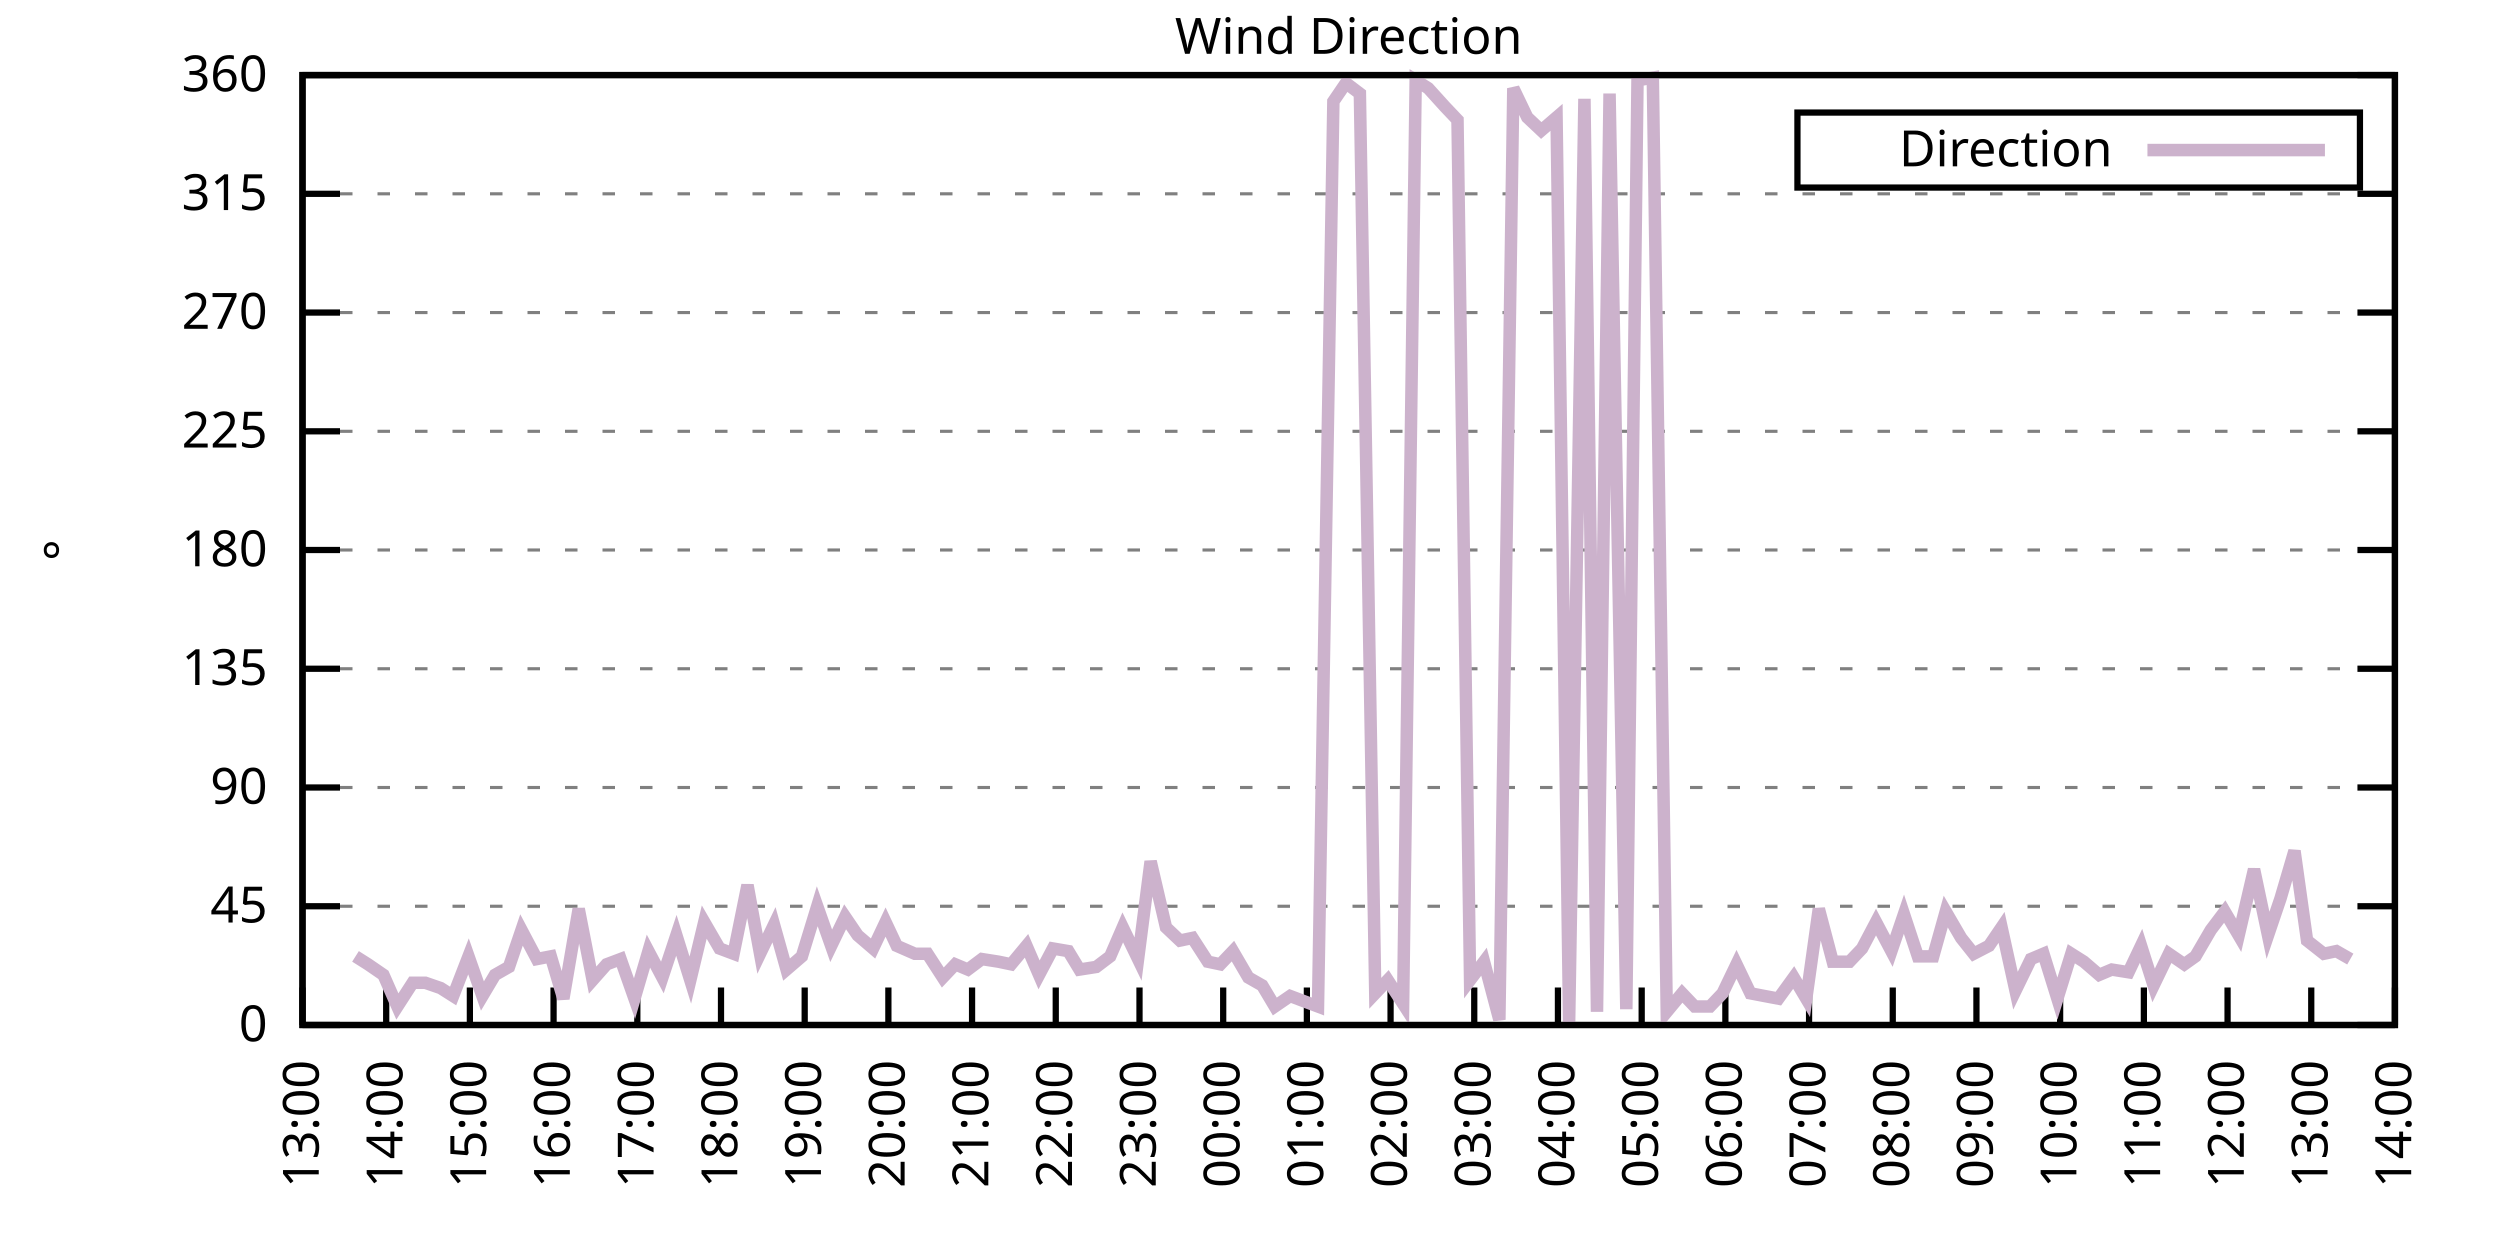
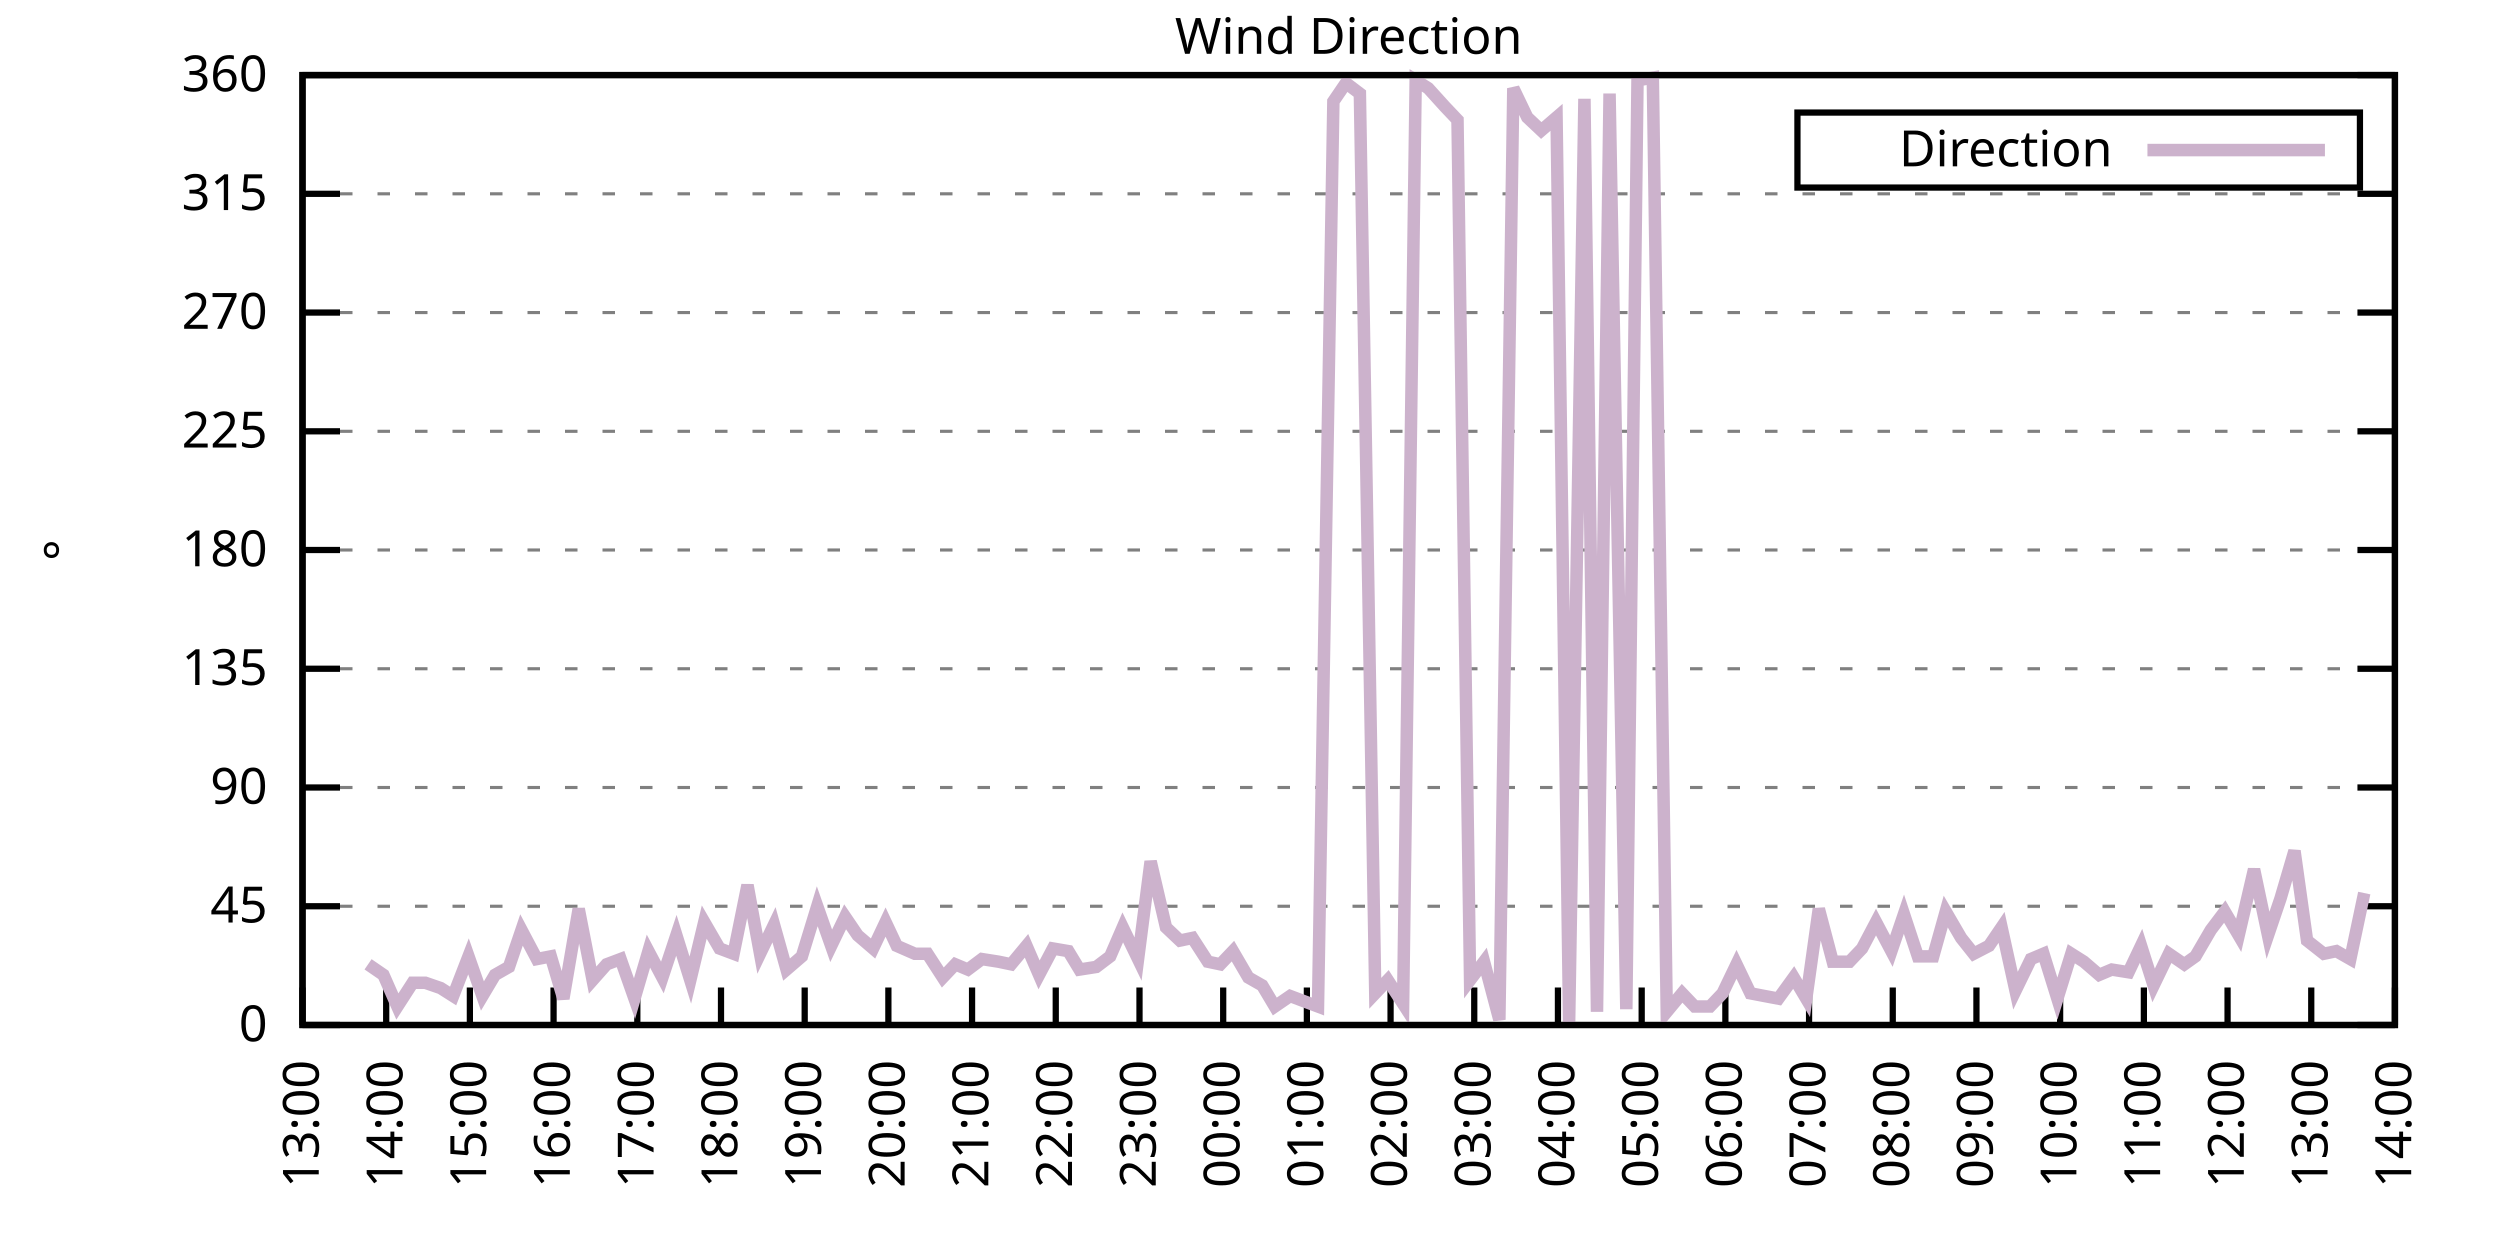
<svg xmlns="http://www.w3.org/2000/svg" xmlns:xlink="http://www.w3.org/1999/xlink" width="400" height="200" viewBox="0 0 400 200">
  <g id="gnuplot_canvas">
    <rect x="0" y="0" width="400" height="200" fill="none" />
    <defs>
      <circle id="gpDot" r="0.5" stroke-width="0.5" stroke="currentColor" />
      <path id="gpPt0" stroke-width="0.333" stroke="currentColor" d="M-1,0 h2 M0,-1 v2" />
      <path id="gpPt1" stroke-width="0.333" stroke="currentColor" d="M-1,-1 L1,1 M1,-1 L-1,1" />
      <path id="gpPt2" stroke-width="0.333" stroke="currentColor" d="M-1,0 L1,0 M0,-1 L0,1 M-1,-1 L1,1 M-1,1 L1,-1" />
      <rect id="gpPt3" stroke-width="0.333" stroke="currentColor" x="-1" y="-1" width="2" height="2" />
      <rect id="gpPt4" stroke-width="0.333" stroke="currentColor" fill="currentColor" x="-1" y="-1" width="2" height="2" />
      <circle id="gpPt5" stroke-width="0.333" stroke="currentColor" cx="0" cy="0" r="1" />
      <use xlink:href="#gpPt5" id="gpPt6" fill="currentColor" stroke="none" />
      <path id="gpPt7" stroke-width="0.333" stroke="currentColor" d="M0,-1.33 L-1.33,0.67 L1.33,0.67 z" />
      <use xlink:href="#gpPt7" id="gpPt8" fill="currentColor" stroke="none" />
      <use xlink:href="#gpPt7" id="gpPt9" stroke="currentColor" transform="rotate(180)" />
      <use xlink:href="#gpPt9" id="gpPt10" fill="currentColor" stroke="none" />
      <use xlink:href="#gpPt3" id="gpPt11" stroke="currentColor" transform="rotate(45)" />
      <use xlink:href="#gpPt11" id="gpPt12" fill="currentColor" stroke="none" />
      <path id="gpPt13" stroke-width="0.333" stroke="currentColor" d="M0,1.330 L1.265,0.411 L0.782,-1.067 L-0.782,-1.076 L-1.265,0.411 z" />
      <use xlink:href="#gpPt13" id="gpPt14" fill="currentColor" stroke="none" />
      <filter id="textbox" filterUnits="objectBoundingBox" x="0" y="0" height="1" width="1">
        <feFlood flood-color="white" flood-opacity="1" result="bgnd" />
        <feComposite in="SourceGraphic" in2="bgnd" operator="atop" />
      </filter>
      <filter id="greybox" filterUnits="objectBoundingBox" x="0" y="0" height="1" width="1">
        <feFlood flood-color="lightgrey" flood-opacity="1" result="grey" />
        <feComposite in="SourceGraphic" in2="grey" operator="atop" />
      </filter>
    </defs>
    <g fill="none" color="white" stroke="currentColor" stroke-width="1.00" stroke-linecap="butt" stroke-linejoin="miter">
</g>
    <g fill="none" color="black" stroke="currentColor" stroke-width="1.00" stroke-linecap="butt" stroke-linejoin="miter">
      <g stroke="none" shape-rendering="crispEdges">
        <polygon fill="rgb(255, 255, 255)" points="48.40,164.00 383.18,164.00 383.18,12.02 48.40,12.02 " />
      </g>
    </g>
    <g fill="none" color="black" stroke="currentColor" stroke-width="1.00" stroke-linecap="butt" stroke-linejoin="miter">
</g>
    <g fill="none" color="black" stroke="black" stroke-width="0.50" stroke-linecap="butt" stroke-linejoin="miter">
</g>
    <g fill="none" color="gray" stroke="currentColor" stroke-width="0.50" stroke-linecap="butt" stroke-linejoin="miter">
      <path stroke="gray" stroke-dasharray="2,4" class="gridline" d="M48.40,164.00 L383.19,164.00  " />
    </g>
    <g fill="none" color="gray" stroke="gray" stroke-width="1.00" stroke-linecap="butt" stroke-linejoin="miter">
</g>
    <g fill="none" color="black" stroke="currentColor" stroke-width="1.00" stroke-linecap="butt" stroke-linejoin="miter">
      <path stroke="black" d="M48.40,164.00 L54.40,164.00 M383.19,164.00 L377.19,164.00  " />
      <g transform="translate(42.80,166.60)" stroke="none" fill="black" font-family="Sans" font-size="8.00" text-anchor="end">
        <text>
          <tspan font-family="Sans"> 0</tspan>
        </text>
      </g>
    </g>
    <g fill="none" color="black" stroke="currentColor" stroke-width="1.00" stroke-linecap="butt" stroke-linejoin="miter">
</g>
    <g fill="none" color="black" stroke="black" stroke-width="0.50" stroke-linecap="butt" stroke-linejoin="miter">
</g>
    <g fill="none" color="gray" stroke="currentColor" stroke-width="0.50" stroke-linecap="butt" stroke-linejoin="miter">
      <path stroke="gray" stroke-dasharray="2,4" class="gridline" d="M48.40,145.00 L383.19,145.00  " />
    </g>
    <g fill="none" color="gray" stroke="gray" stroke-width="1.00" stroke-linecap="butt" stroke-linejoin="miter">
</g>
    <g fill="none" color="black" stroke="currentColor" stroke-width="1.00" stroke-linecap="butt" stroke-linejoin="miter">
      <path stroke="black" d="M48.40,145.00 L54.40,145.00 M383.19,145.00 L377.19,145.00  " />
      <g transform="translate(42.80,147.60)" stroke="none" fill="black" font-family="Sans" font-size="8.00" text-anchor="end">
        <text>
          <tspan font-family="Sans"> 45</tspan>
        </text>
      </g>
    </g>
    <g fill="none" color="black" stroke="currentColor" stroke-width="1.00" stroke-linecap="butt" stroke-linejoin="miter">
</g>
    <g fill="none" color="black" stroke="black" stroke-width="0.50" stroke-linecap="butt" stroke-linejoin="miter">
</g>
    <g fill="none" color="gray" stroke="currentColor" stroke-width="0.50" stroke-linecap="butt" stroke-linejoin="miter">
      <path stroke="gray" stroke-dasharray="2,4" class="gridline" d="M48.40,126.00 L383.19,126.00  " />
    </g>
    <g fill="none" color="gray" stroke="gray" stroke-width="1.00" stroke-linecap="butt" stroke-linejoin="miter">
</g>
    <g fill="none" color="black" stroke="currentColor" stroke-width="1.00" stroke-linecap="butt" stroke-linejoin="miter">
      <path stroke="black" d="M48.40,126.00 L54.40,126.00 M383.19,126.00 L377.19,126.00  " />
      <g transform="translate(42.80,128.60)" stroke="none" fill="black" font-family="Sans" font-size="8.00" text-anchor="end">
        <text>
          <tspan font-family="Sans"> 90</tspan>
        </text>
      </g>
    </g>
    <g fill="none" color="black" stroke="currentColor" stroke-width="1.00" stroke-linecap="butt" stroke-linejoin="miter">
</g>
    <g fill="none" color="black" stroke="black" stroke-width="0.50" stroke-linecap="butt" stroke-linejoin="miter">
</g>
    <g fill="none" color="gray" stroke="currentColor" stroke-width="0.50" stroke-linecap="butt" stroke-linejoin="miter">
      <path stroke="gray" stroke-dasharray="2,4" class="gridline" d="M48.40,107.00 L383.19,107.00  " />
    </g>
    <g fill="none" color="gray" stroke="gray" stroke-width="1.00" stroke-linecap="butt" stroke-linejoin="miter">
</g>
    <g fill="none" color="black" stroke="currentColor" stroke-width="1.00" stroke-linecap="butt" stroke-linejoin="miter">
      <path stroke="black" d="M48.40,107.00 L54.40,107.00 M383.19,107.00 L377.19,107.00  " />
      <g transform="translate(42.80,109.60)" stroke="none" fill="black" font-family="Sans" font-size="8.00" text-anchor="end">
        <text>
          <tspan font-family="Sans"> 135</tspan>
        </text>
      </g>
    </g>
    <g fill="none" color="black" stroke="currentColor" stroke-width="1.00" stroke-linecap="butt" stroke-linejoin="miter">
</g>
    <g fill="none" color="black" stroke="black" stroke-width="0.50" stroke-linecap="butt" stroke-linejoin="miter">
</g>
    <g fill="none" color="gray" stroke="currentColor" stroke-width="0.50" stroke-linecap="butt" stroke-linejoin="miter">
      <path stroke="gray" stroke-dasharray="2,4" class="gridline" d="M48.40,88.00 L383.19,88.00  " />
    </g>
    <g fill="none" color="gray" stroke="gray" stroke-width="1.00" stroke-linecap="butt" stroke-linejoin="miter">
</g>
    <g fill="none" color="black" stroke="currentColor" stroke-width="1.00" stroke-linecap="butt" stroke-linejoin="miter">
      <path stroke="black" d="M48.40,88.00 L54.40,88.00 M383.19,88.00 L377.19,88.00  " />
      <g transform="translate(42.80,90.60)" stroke="none" fill="black" font-family="Sans" font-size="8.00" text-anchor="end">
        <text>
          <tspan font-family="Sans"> 180</tspan>
        </text>
      </g>
    </g>
    <g fill="none" color="black" stroke="currentColor" stroke-width="1.00" stroke-linecap="butt" stroke-linejoin="miter">
</g>
    <g fill="none" color="black" stroke="black" stroke-width="0.50" stroke-linecap="butt" stroke-linejoin="miter">
</g>
    <g fill="none" color="gray" stroke="currentColor" stroke-width="0.50" stroke-linecap="butt" stroke-linejoin="miter">
      <path stroke="gray" stroke-dasharray="2,4" class="gridline" d="M48.40,69.01 L383.19,69.01  " />
    </g>
    <g fill="none" color="gray" stroke="gray" stroke-width="1.00" stroke-linecap="butt" stroke-linejoin="miter">
</g>
    <g fill="none" color="black" stroke="currentColor" stroke-width="1.00" stroke-linecap="butt" stroke-linejoin="miter">
      <path stroke="black" d="M48.40,69.01 L54.40,69.01 M383.19,69.01 L377.19,69.01  " />
      <g transform="translate(42.80,71.61)" stroke="none" fill="black" font-family="Sans" font-size="8.00" text-anchor="end">
        <text>
          <tspan font-family="Sans"> 225</tspan>
        </text>
      </g>
    </g>
    <g fill="none" color="black" stroke="currentColor" stroke-width="1.00" stroke-linecap="butt" stroke-linejoin="miter">
</g>
    <g fill="none" color="black" stroke="black" stroke-width="0.50" stroke-linecap="butt" stroke-linejoin="miter">
</g>
    <g fill="none" color="gray" stroke="currentColor" stroke-width="0.50" stroke-linecap="butt" stroke-linejoin="miter">
      <path stroke="gray" stroke-dasharray="2,4" class="gridline" d="M48.40,50.01 L383.19,50.01  " />
    </g>
    <g fill="none" color="gray" stroke="gray" stroke-width="1.00" stroke-linecap="butt" stroke-linejoin="miter">
</g>
    <g fill="none" color="black" stroke="currentColor" stroke-width="1.00" stroke-linecap="butt" stroke-linejoin="miter">
      <path stroke="black" d="M48.40,50.01 L54.40,50.01 M383.19,50.01 L377.19,50.01  " />
      <g transform="translate(42.80,52.61)" stroke="none" fill="black" font-family="Sans" font-size="8.00" text-anchor="end">
        <text>
          <tspan font-family="Sans"> 270</tspan>
        </text>
      </g>
    </g>
    <g fill="none" color="black" stroke="currentColor" stroke-width="1.00" stroke-linecap="butt" stroke-linejoin="miter">
</g>
    <g fill="none" color="black" stroke="black" stroke-width="0.50" stroke-linecap="butt" stroke-linejoin="miter">
</g>
    <g fill="none" color="gray" stroke="currentColor" stroke-width="0.50" stroke-linecap="butt" stroke-linejoin="miter">
      <path stroke="gray" stroke-dasharray="2,4" class="gridline" d="M48.40,31.01 L383.19,31.01  " />
    </g>
    <g fill="none" color="gray" stroke="gray" stroke-width="1.00" stroke-linecap="butt" stroke-linejoin="miter">
</g>
    <g fill="none" color="black" stroke="currentColor" stroke-width="1.00" stroke-linecap="butt" stroke-linejoin="miter">
      <path stroke="black" d="M48.40,31.01 L54.40,31.01 M383.19,31.01 L377.19,31.01  " />
      <g transform="translate(42.80,33.61)" stroke="none" fill="black" font-family="Sans" font-size="8.00" text-anchor="end">
        <text>
          <tspan font-family="Sans"> 315</tspan>
        </text>
      </g>
    </g>
    <g fill="none" color="black" stroke="currentColor" stroke-width="1.00" stroke-linecap="butt" stroke-linejoin="miter">
</g>
    <g fill="none" color="black" stroke="black" stroke-width="0.50" stroke-linecap="butt" stroke-linejoin="miter">
</g>
    <g fill="none" color="gray" stroke="currentColor" stroke-width="0.50" stroke-linecap="butt" stroke-linejoin="miter">
      <path stroke="gray" stroke-dasharray="2,4" class="gridline" d="M48.40,12.01 L383.19,12.01  " />
    </g>
    <g fill="none" color="gray" stroke="gray" stroke-width="1.00" stroke-linecap="butt" stroke-linejoin="miter">
</g>
    <g fill="none" color="black" stroke="currentColor" stroke-width="1.00" stroke-linecap="butt" stroke-linejoin="miter">
      <path stroke="black" d="M48.40,12.01 L54.40,12.01 M383.19,12.01 L377.19,12.01  " />
      <g transform="translate(42.80,14.61)" stroke="none" fill="black" font-family="Sans" font-size="8.00" text-anchor="end">
        <text>
          <tspan font-family="Sans"> 360</tspan>
        </text>
      </g>
    </g>
    <g fill="none" color="black" stroke="currentColor" stroke-width="1.00" stroke-linecap="butt" stroke-linejoin="miter">
      <path stroke="black" d="M48.40,164.00 L48.40,158.00  " />
      <g transform="translate(51.00,169.60) rotate(270.00)" stroke="none" fill="black" font-family="Sans" font-size="8.00" text-anchor="end">
        <text>
          <tspan font-family="Sans">13:00</tspan>
        </text>
      </g>
    </g>
    <g fill="none" color="black" stroke="currentColor" stroke-width="1.00" stroke-linecap="butt" stroke-linejoin="miter">
      <path stroke="black" d="M61.79,164.00 L61.79,158.00  " />
      <g transform="translate(64.39,169.60) rotate(270.00)" stroke="none" fill="black" font-family="Sans" font-size="8.00" text-anchor="end">
        <text>
          <tspan font-family="Sans">14:00</tspan>
        </text>
      </g>
    </g>
    <g fill="none" color="black" stroke="currentColor" stroke-width="1.00" stroke-linecap="butt" stroke-linejoin="miter">
      <path stroke="black" d="M75.18,164.00 L75.18,158.00  " />
      <g transform="translate(77.78,169.60) rotate(270.00)" stroke="none" fill="black" font-family="Sans" font-size="8.00" text-anchor="end">
        <text>
          <tspan font-family="Sans">15:00</tspan>
        </text>
      </g>
    </g>
    <g fill="none" color="black" stroke="currentColor" stroke-width="1.00" stroke-linecap="butt" stroke-linejoin="miter">
      <path stroke="black" d="M88.57,164.00 L88.57,158.00  " />
      <g transform="translate(91.17,169.60) rotate(270.00)" stroke="none" fill="black" font-family="Sans" font-size="8.00" text-anchor="end">
        <text>
          <tspan font-family="Sans">16:00</tspan>
        </text>
      </g>
    </g>
    <g fill="none" color="black" stroke="currentColor" stroke-width="1.00" stroke-linecap="butt" stroke-linejoin="miter">
      <path stroke="black" d="M101.97,164.00 L101.97,158.00  " />
      <g transform="translate(104.57,169.60) rotate(270.00)" stroke="none" fill="black" font-family="Sans" font-size="8.00" text-anchor="end">
        <text>
          <tspan font-family="Sans">17:00</tspan>
        </text>
      </g>
    </g>
    <g fill="none" color="black" stroke="currentColor" stroke-width="1.00" stroke-linecap="butt" stroke-linejoin="miter">
      <path stroke="black" d="M115.36,164.00 L115.36,158.00  " />
      <g transform="translate(117.96,169.60) rotate(270.00)" stroke="none" fill="black" font-family="Sans" font-size="8.00" text-anchor="end">
        <text>
          <tspan font-family="Sans">18:00</tspan>
        </text>
      </g>
    </g>
    <g fill="none" color="black" stroke="currentColor" stroke-width="1.00" stroke-linecap="butt" stroke-linejoin="miter">
      <path stroke="black" d="M128.75,164.00 L128.75,158.00  " />
      <g transform="translate(131.35,169.60) rotate(270.00)" stroke="none" fill="black" font-family="Sans" font-size="8.00" text-anchor="end">
        <text>
          <tspan font-family="Sans">19:00</tspan>
        </text>
      </g>
    </g>
    <g fill="none" color="black" stroke="currentColor" stroke-width="1.00" stroke-linecap="butt" stroke-linejoin="miter">
      <path stroke="black" d="M142.14,164.00 L142.14,158.00  " />
      <g transform="translate(144.74,169.60) rotate(270.00)" stroke="none" fill="black" font-family="Sans" font-size="8.00" text-anchor="end">
        <text>
          <tspan font-family="Sans">20:00</tspan>
        </text>
      </g>
    </g>
    <g fill="none" color="black" stroke="currentColor" stroke-width="1.00" stroke-linecap="butt" stroke-linejoin="miter">
      <path stroke="black" d="M155.53,164.00 L155.53,158.00  " />
      <g transform="translate(158.13,169.60) rotate(270.00)" stroke="none" fill="black" font-family="Sans" font-size="8.00" text-anchor="end">
        <text>
          <tspan font-family="Sans">21:00</tspan>
        </text>
      </g>
    </g>
    <g fill="none" color="black" stroke="currentColor" stroke-width="1.00" stroke-linecap="butt" stroke-linejoin="miter">
      <path stroke="black" d="M168.92,164.00 L168.92,158.00  " />
      <g transform="translate(171.52,169.60) rotate(270.00)" stroke="none" fill="black" font-family="Sans" font-size="8.00" text-anchor="end">
        <text>
          <tspan font-family="Sans">22:00</tspan>
        </text>
      </g>
    </g>
    <g fill="none" color="black" stroke="currentColor" stroke-width="1.00" stroke-linecap="butt" stroke-linejoin="miter">
      <path stroke="black" d="M182.32,164.00 L182.32,158.00  " />
      <g transform="translate(184.92,169.60) rotate(270.00)" stroke="none" fill="black" font-family="Sans" font-size="8.00" text-anchor="end">
        <text>
          <tspan font-family="Sans">23:00</tspan>
        </text>
      </g>
    </g>
    <g fill="none" color="black" stroke="currentColor" stroke-width="1.00" stroke-linecap="butt" stroke-linejoin="miter">
      <path stroke="black" d="M195.71,164.00 L195.71,158.00  " />
      <g transform="translate(198.31,169.60) rotate(270.00)" stroke="none" fill="black" font-family="Sans" font-size="8.00" text-anchor="end">
        <text>
          <tspan font-family="Sans">00:00</tspan>
        </text>
      </g>
    </g>
    <g fill="none" color="black" stroke="currentColor" stroke-width="1.00" stroke-linecap="butt" stroke-linejoin="miter">
      <path stroke="black" d="M209.10,164.00 L209.10,158.00  " />
      <g transform="translate(211.70,169.60) rotate(270.00)" stroke="none" fill="black" font-family="Sans" font-size="8.00" text-anchor="end">
        <text>
          <tspan font-family="Sans">01:00</tspan>
        </text>
      </g>
    </g>
    <g fill="none" color="black" stroke="currentColor" stroke-width="1.00" stroke-linecap="butt" stroke-linejoin="miter">
      <path stroke="black" d="M222.49,164.00 L222.49,158.00  " />
      <g transform="translate(225.09,169.60) rotate(270.00)" stroke="none" fill="black" font-family="Sans" font-size="8.00" text-anchor="end">
        <text>
          <tspan font-family="Sans">02:00</tspan>
        </text>
      </g>
    </g>
    <g fill="none" color="black" stroke="currentColor" stroke-width="1.00" stroke-linecap="butt" stroke-linejoin="miter">
      <path stroke="black" d="M235.88,164.00 L235.88,158.00  " />
      <g transform="translate(238.48,169.60) rotate(270.00)" stroke="none" fill="black" font-family="Sans" font-size="8.00" text-anchor="end">
        <text>
          <tspan font-family="Sans">03:00</tspan>
        </text>
      </g>
    </g>
    <g fill="none" color="black" stroke="currentColor" stroke-width="1.00" stroke-linecap="butt" stroke-linejoin="miter">
      <path stroke="black" d="M249.27,164.00 L249.27,158.00  " />
      <g transform="translate(251.87,169.60) rotate(270.00)" stroke="none" fill="black" font-family="Sans" font-size="8.00" text-anchor="end">
        <text>
          <tspan font-family="Sans">04:00</tspan>
        </text>
      </g>
    </g>
    <g fill="none" color="black" stroke="currentColor" stroke-width="1.00" stroke-linecap="butt" stroke-linejoin="miter">
      <path stroke="black" d="M262.67,164.00 L262.67,158.00  " />
      <g transform="translate(265.27,169.60) rotate(270.00)" stroke="none" fill="black" font-family="Sans" font-size="8.00" text-anchor="end">
        <text>
          <tspan font-family="Sans">05:00</tspan>
        </text>
      </g>
    </g>
    <g fill="none" color="black" stroke="currentColor" stroke-width="1.00" stroke-linecap="butt" stroke-linejoin="miter">
      <path stroke="black" d="M276.06,164.00 L276.06,158.00  " />
      <g transform="translate(278.66,169.60) rotate(270.00)" stroke="none" fill="black" font-family="Sans" font-size="8.00" text-anchor="end">
        <text>
          <tspan font-family="Sans">06:00</tspan>
        </text>
      </g>
    </g>
    <g fill="none" color="black" stroke="currentColor" stroke-width="1.00" stroke-linecap="butt" stroke-linejoin="miter">
      <path stroke="black" d="M289.45,164.00 L289.45,158.00  " />
      <g transform="translate(292.05,169.60) rotate(270.00)" stroke="none" fill="black" font-family="Sans" font-size="8.00" text-anchor="end">
        <text>
          <tspan font-family="Sans">07:00</tspan>
        </text>
      </g>
    </g>
    <g fill="none" color="black" stroke="currentColor" stroke-width="1.00" stroke-linecap="butt" stroke-linejoin="miter">
      <path stroke="black" d="M302.84,164.00 L302.84,158.00  " />
      <g transform="translate(305.44,169.60) rotate(270.00)" stroke="none" fill="black" font-family="Sans" font-size="8.00" text-anchor="end">
        <text>
          <tspan font-family="Sans">08:00</tspan>
        </text>
      </g>
    </g>
    <g fill="none" color="black" stroke="currentColor" stroke-width="1.00" stroke-linecap="butt" stroke-linejoin="miter">
      <path stroke="black" d="M316.23,164.00 L316.23,158.00  " />
      <g transform="translate(318.83,169.60) rotate(270.00)" stroke="none" fill="black" font-family="Sans" font-size="8.00" text-anchor="end">
        <text>
          <tspan font-family="Sans">09:00</tspan>
        </text>
      </g>
    </g>
    <g fill="none" color="black" stroke="currentColor" stroke-width="1.00" stroke-linecap="butt" stroke-linejoin="miter">
      <path stroke="black" d="M329.62,164.00 L329.62,158.00  " />
      <g transform="translate(332.22,169.60) rotate(270.00)" stroke="none" fill="black" font-family="Sans" font-size="8.00" text-anchor="end">
        <text>
          <tspan font-family="Sans">10:00</tspan>
        </text>
      </g>
    </g>
    <g fill="none" color="black" stroke="currentColor" stroke-width="1.00" stroke-linecap="butt" stroke-linejoin="miter">
      <path stroke="black" d="M343.02,164.00 L343.02,158.00  " />
      <g transform="translate(345.62,169.60) rotate(270.00)" stroke="none" fill="black" font-family="Sans" font-size="8.00" text-anchor="end">
        <text>
          <tspan font-family="Sans">11:00</tspan>
        </text>
      </g>
    </g>
    <g fill="none" color="black" stroke="currentColor" stroke-width="1.00" stroke-linecap="butt" stroke-linejoin="miter">
      <path stroke="black" d="M356.41,164.00 L356.41,158.00  " />
      <g transform="translate(359.01,169.60) rotate(270.00)" stroke="none" fill="black" font-family="Sans" font-size="8.00" text-anchor="end">
        <text>
          <tspan font-family="Sans">12:00</tspan>
        </text>
      </g>
    </g>
    <g fill="none" color="black" stroke="currentColor" stroke-width="1.00" stroke-linecap="butt" stroke-linejoin="miter">
      <path stroke="black" d="M369.80,164.00 L369.80,158.00  " />
      <g transform="translate(372.40,169.60) rotate(270.00)" stroke="none" fill="black" font-family="Sans" font-size="8.00" text-anchor="end">
        <text>
          <tspan font-family="Sans">13:00</tspan>
        </text>
      </g>
    </g>
    <g fill="none" color="black" stroke="currentColor" stroke-width="1.00" stroke-linecap="butt" stroke-linejoin="miter">
      <path stroke="black" d="M383.19,164.00 L383.19,158.00  " />
      <g transform="translate(385.79,169.60) rotate(270.00)" stroke="none" fill="black" font-family="Sans" font-size="8.00" text-anchor="end">
        <text>
          <tspan font-family="Sans">14:00</tspan>
        </text>
      </g>
    </g>
    <g fill="none" color="black" stroke="currentColor" stroke-width="1.00" stroke-linecap="butt" stroke-linejoin="miter">
</g>
    <g fill="none" color="black" stroke="currentColor" stroke-width="1.00" stroke-linecap="butt" stroke-linejoin="miter">
      <path stroke="black" d="M48.40,12.01 L48.40,164.00 L383.19,164.00 L383.19,12.01 L48.40,12.01 Z  " />
    </g>
    <g fill="none" color="black" stroke="currentColor" stroke-width="1.00" stroke-linecap="butt" stroke-linejoin="miter">
</g>
    <g fill="none" color="black" stroke="currentColor" stroke-width="1.00" stroke-linecap="butt" stroke-linejoin="miter">
      <path stroke="black" d="M287.59,30.01 L287.59,18.01 L377.59,18.01 L377.59,30.01 L287.59,30.01 Z  " />
    </g>
    <g id="Wind_direction_plot_1">
      <g fill="none" color="white" stroke="black" stroke-width="2.00" stroke-linecap="butt" stroke-linejoin="miter">
</g>
      <g fill="none" color="black" stroke="currentColor" stroke-width="2.00" stroke-linecap="butt" stroke-linejoin="miter">
        <g transform="translate(337.99,26.61)" stroke="none" fill="black" font-family="Sans" font-size="8.00" text-anchor="end">
          <text>
            <tspan font-family="Sans">Direction</tspan>
          </text>
        </g>
      </g>
      <g fill="none" color="black" stroke="currentColor" stroke-width="2.00" stroke-linecap="butt" stroke-linejoin="miter">
-         <path stroke="rgb(204, 178, 204)" d="M343.59,24.01 L371.99,24.01 M56.88,153.02 L58.89,154.29 L61.35,155.98 L63.58,161.04 L66.03,157.24 L68.04,157.24   L70.50,158.09 L72.50,159.36 L74.96,153.02 L77.19,159.36 L79.20,155.98 L81.43,154.71 L83.44,148.80 L85.90,153.45   L88.13,153.02 L90.14,159.78 L92.59,145.42 L94.82,156.82 L97.06,154.29 L99.29,153.45 L101.52,159.78 L103.75,152.18   L105.98,156.40 L108.22,149.65 L110.45,156.82 L112.68,147.53 L115.13,151.76 L117.37,152.60 L119.60,141.62 L121.61,152.60   L123.84,147.96 L125.85,155.13 L128.30,153.02 L130.76,145.00 L132.99,151.33 L135.22,146.69 L137.23,149.65 L139.69,151.76   L141.69,147.53 L143.48,151.33 L146.38,152.60 L148.39,152.60 L150.85,156.40 L152.85,154.29 L154.86,155.13 L157.10,153.45   L159.77,153.87 L161.78,154.29 L164.24,151.33 L166.25,155.98 L168.48,151.76 L170.93,152.18 L172.72,155.13 L175.40,154.71   L177.63,153.02 L179.64,148.38 L182.09,153.45 L184.10,137.82 L186.56,148.38 L188.79,150.49 L190.80,150.07 L193.25,153.87   L195.26,154.29 L197.27,152.18 L199.73,156.40 L201.96,157.67 L203.97,161.04 L206.42,159.36 L208.65,160.20 L210.88,161.04   L213.34,16.23 L215.35,13.28 L217.58,14.97 L220.04,158.93 L222.04,156.82 L224.50,160.62 L226.51,12.85 L228.52,14.12   L231.20,17.08 L233.20,19.19 L235.21,156.82 L237.44,153.87 L239.90,163.16 L242.13,14.12 L244.36,18.77 L246.60,20.88   L249.05,18.77 L251.06,163.58 L253.51,15.81 L255.52,161.89 L257.53,14.97 L260.21,161.47 L262.00,12.85 L264.45,12.43   L266.68,161.89 L269.14,158.93 L271.15,161.04 L273.60,161.04 L275.61,158.93 L277.84,154.29 L280.07,158.93 L282.31,159.36   L284.54,159.78 L286.99,156.40 L289.00,159.78 L291.01,145.42 L293.24,153.87 L295.92,153.87 L297.93,151.76 L300.16,147.53   L302.62,152.18 L304.63,146.27 L306.86,153.02 L309.31,153.02 L311.32,145.85 L313.78,150.07 L315.79,152.60 L318.24,151.33   L320.25,148.38 L322.48,158.51 L324.94,153.45 L326.95,152.60 L329.18,159.78 L331.41,152.60 L333.42,153.87 L335.87,155.98   L337.88,155.13 L340.56,155.56 L342.57,151.33 L344.58,157.67 L347.03,152.60 L349.49,154.29 L351.27,153.02 L353.73,148.80   L355.96,145.85 L358.19,149.65 L360.65,139.09 L362.88,149.65 L364.89,143.73 L367.12,136.14 L369.13,150.49 L371.81,152.60   L373.82,152.18 L376.05,153.45  " />
+         <path stroke="rgb(204, 178, 204)" d="M343.59,24.01 L371.99,24.01 M58.89,154.29 L61.35,155.98 L63.58,161.04 L66.03,157.24 L68.04,157.24 L70.50,158.09   L72.50,159.36 L74.96,153.02 L77.19,159.36 L79.20,155.98 L81.43,154.71 L83.44,148.80 L85.90,153.45 L88.13,153.02   L90.14,159.78 L92.59,145.42 L94.82,156.82 L97.06,154.29 L99.29,153.45 L101.52,159.78 L103.75,152.18 L105.98,156.40   L108.22,149.65 L110.45,156.82 L112.68,147.53 L115.13,151.76 L117.37,152.60 L119.60,141.62 L121.61,152.60 L123.84,147.96   L125.85,155.13 L128.30,153.02 L130.76,145.00 L132.99,151.33 L135.22,146.69 L137.23,149.65 L139.69,151.76 L141.69,147.53   L143.48,151.33 L146.38,152.60 L148.39,152.60 L150.85,156.40 L152.85,154.29 L154.86,155.13 L157.10,153.45 L159.77,153.87   L161.78,154.29 L164.24,151.33 L166.25,155.98 L168.48,151.76 L170.93,152.18 L172.72,155.13 L175.40,154.71 L177.63,153.02   L179.64,148.38 L182.09,153.45 L184.10,137.82 L186.56,148.38 L188.79,150.49 L190.80,150.07 L193.25,153.87 L195.26,154.29   L197.27,152.18 L199.73,156.40 L201.96,157.67 L203.97,161.04 L206.42,159.36 L208.65,160.20 L210.88,161.04 L213.34,16.23   L215.35,13.28 L217.58,14.97 L220.04,158.93 L222.04,156.82 L224.50,160.62 L226.51,12.85 L228.52,14.12 L231.20,17.08   L233.20,19.19 L235.21,156.82 L237.44,153.87 L239.90,163.16 L242.13,14.12 L244.36,18.77 L246.60,20.88 L249.05,18.77   L251.06,163.58 L253.51,15.81 L255.52,161.89 L257.53,14.97 L260.21,161.47 L262.00,12.85 L264.45,12.43 L266.68,161.89   L269.14,158.93 L271.15,161.04 L273.60,161.04 L275.61,158.93 L277.84,154.29 L280.07,158.93 L282.31,159.36 L284.54,159.78   L286.99,156.40 L289.00,159.78 L291.01,145.42 L293.24,153.87 L295.92,153.87 L297.93,151.76 L300.16,147.53 L302.62,152.18   L304.63,146.27 L306.86,153.02 L309.31,153.02 L311.32,145.85 L313.78,150.07 L315.79,152.60 L318.24,151.33 L320.25,148.38   L322.48,158.51 L324.94,153.45 L326.95,152.60 L329.18,159.78 L331.41,152.60 L333.42,153.87 L335.87,155.98 L337.88,155.13   L340.56,155.56 L342.57,151.33 L344.58,157.67 L347.03,152.60 L349.49,154.29 L351.27,153.02 L353.73,148.80 L355.96,145.85   L358.19,149.65 L360.65,139.09 L362.88,149.65 L364.89,143.73 L367.12,136.14 L369.13,150.49 L371.81,152.60 L373.82,152.18   L376.05,153.45 L378.28,142.89  " />
      </g>
    </g>
    <g fill="none" color="black" stroke="currentColor" stroke-width="2.00" stroke-linecap="butt" stroke-linejoin="miter">
</g>
    <g fill="none" color="black" stroke="black" stroke-width="1.00" stroke-linecap="butt" stroke-linejoin="miter">
</g>
    <g fill="none" color="black" stroke="currentColor" stroke-width="1.00" stroke-linecap="butt" stroke-linejoin="miter">
      <path stroke="black" d="M48.40,12.01 L48.40,164.00 L383.19,164.00 L383.19,12.01 L48.40,12.01 Z  " />
      <g transform="translate(12.80,88.01) rotate(270.00)" stroke="none" fill="black" font-family="Sans" font-size="8.00" text-anchor="middle">
        <text>
          <tspan font-family="Sans">°</tspan>
        </text>
      </g>
    </g>
    <g fill="none" color="black" stroke="currentColor" stroke-width="1.00" stroke-linecap="butt" stroke-linejoin="miter">
</g>
    <g fill="none" color="black" stroke="currentColor" stroke-width="1.00" stroke-linecap="butt" stroke-linejoin="miter">
      <g transform="translate(215.79,8.61)" stroke="none" fill="black" font-family="Sans" font-size="8.00" text-anchor="middle">
        <text>
          <tspan font-family="Sans">Wind Direction</tspan>
        </text>
      </g>
    </g>
    <g fill="none" color="black" stroke="currentColor" stroke-width="1.00" stroke-linecap="butt" stroke-linejoin="miter">
</g>
  </g>
</svg>
